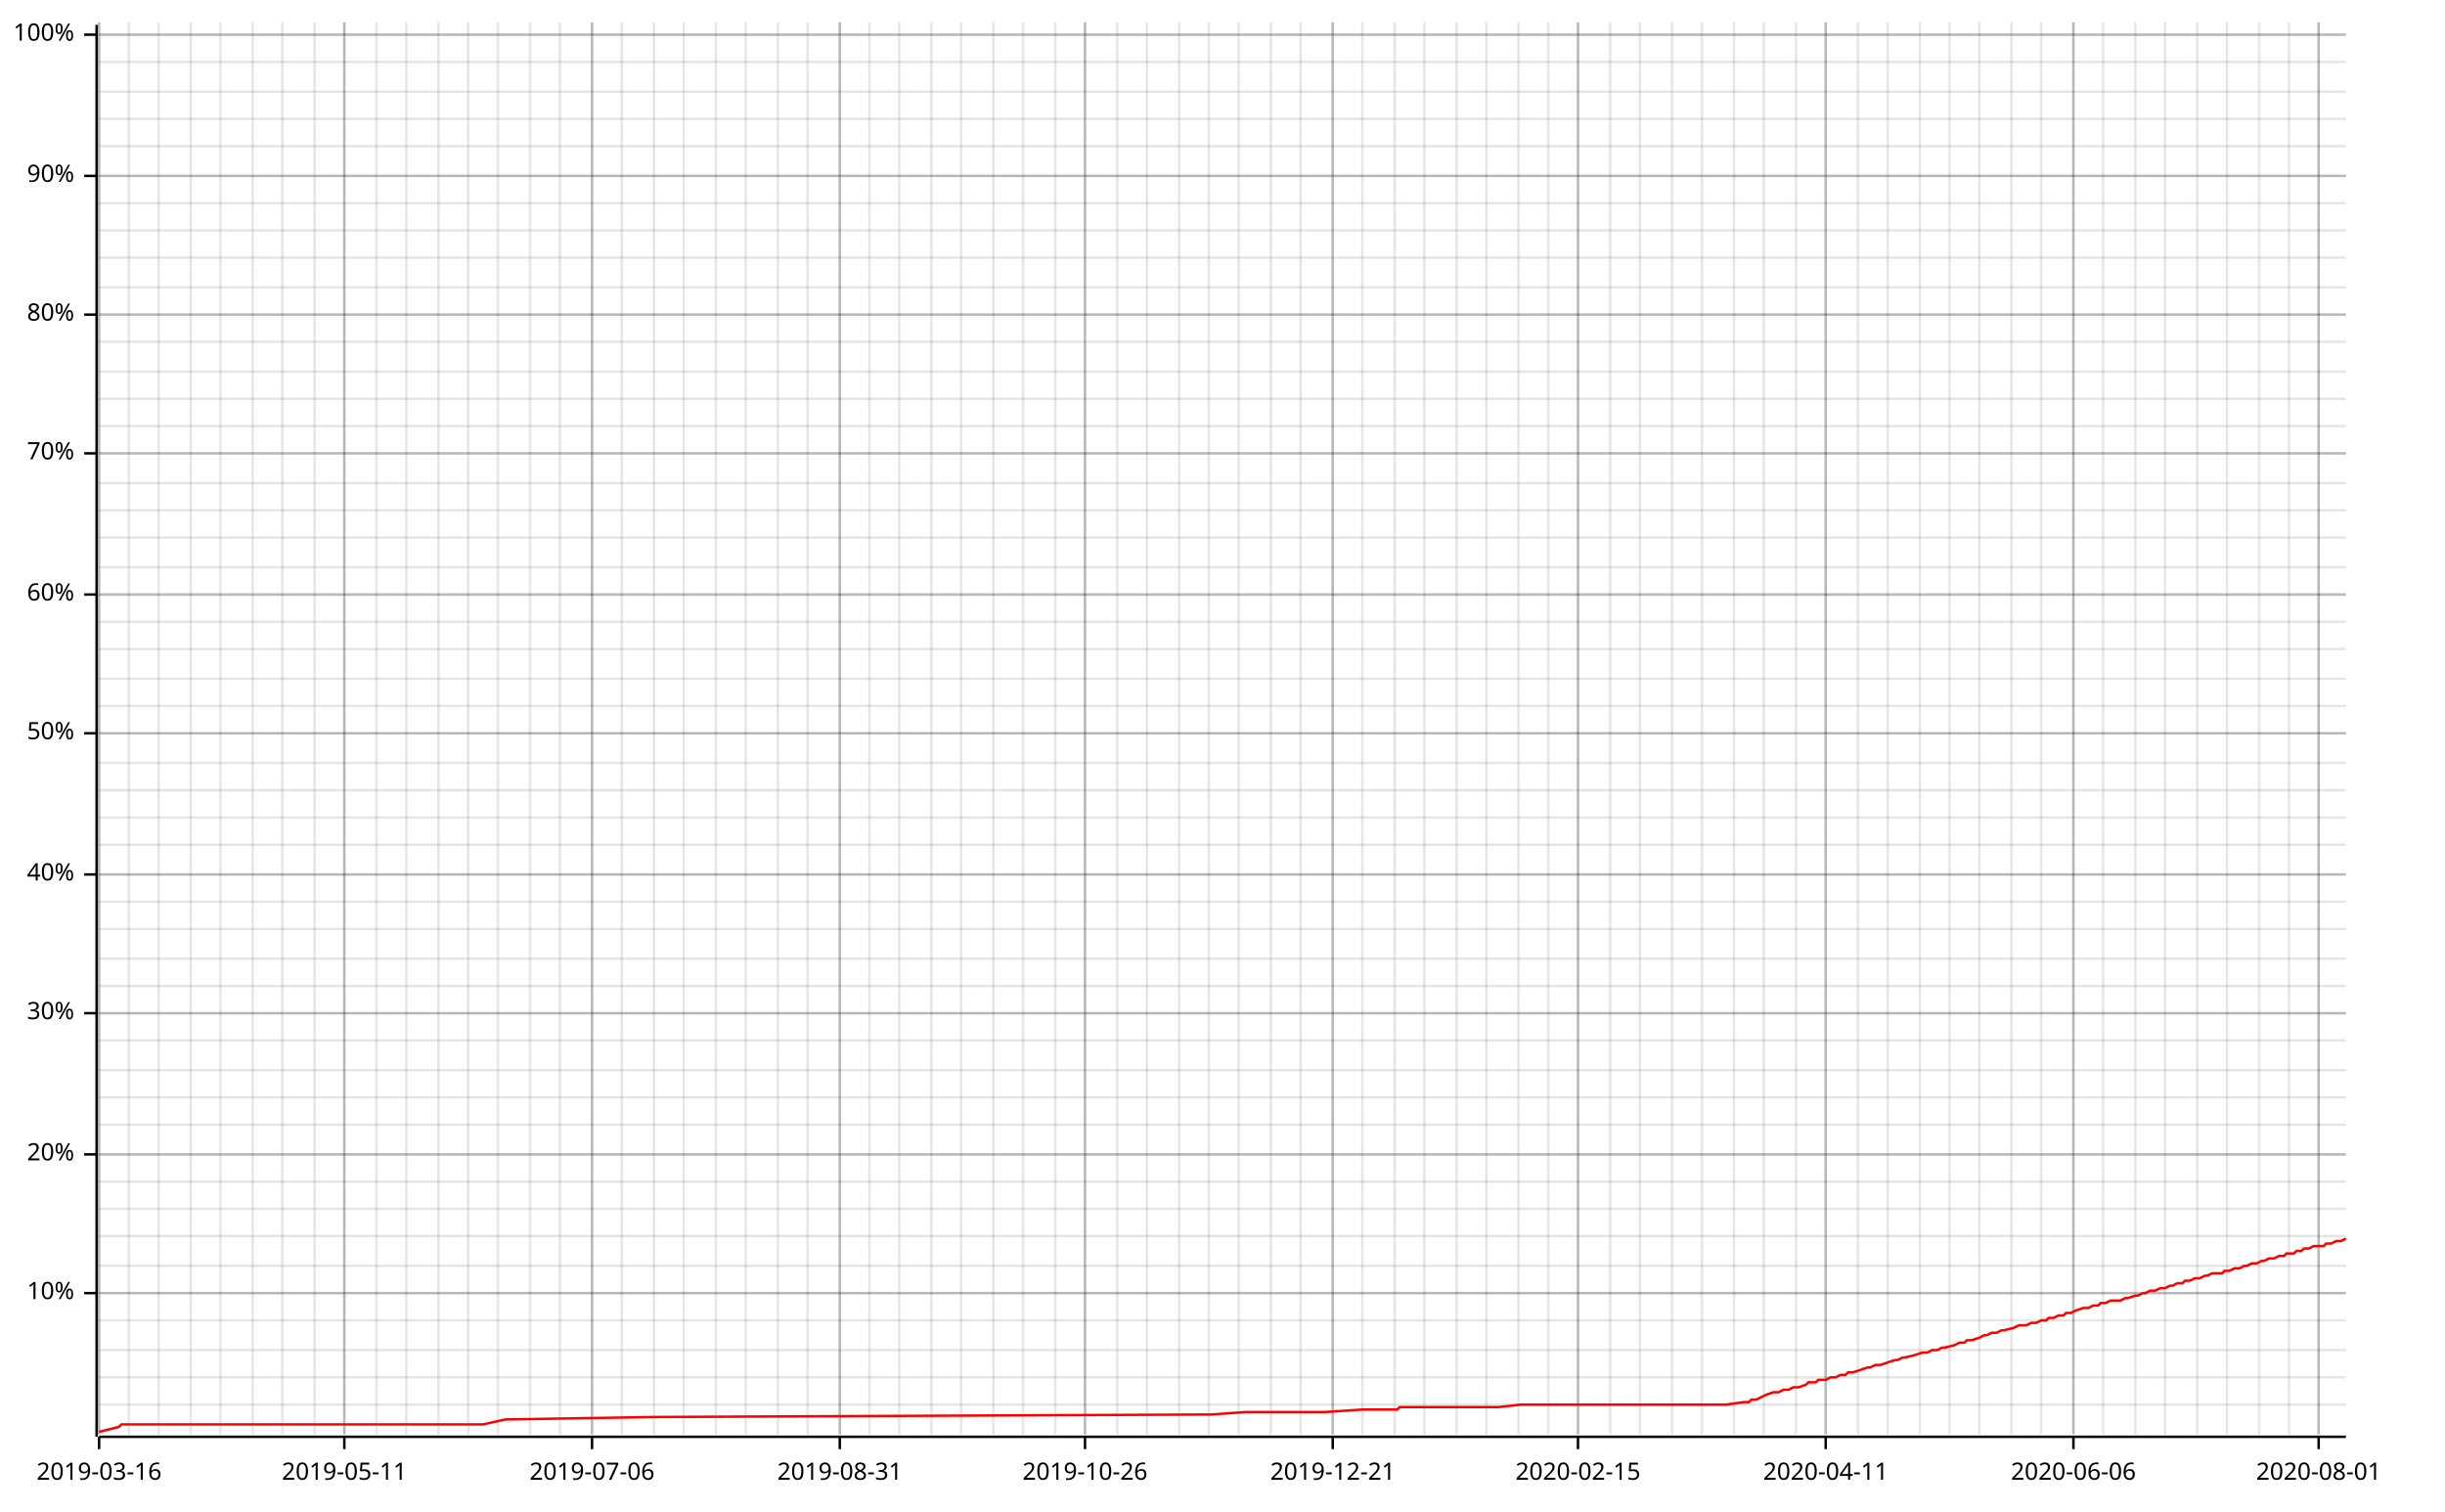
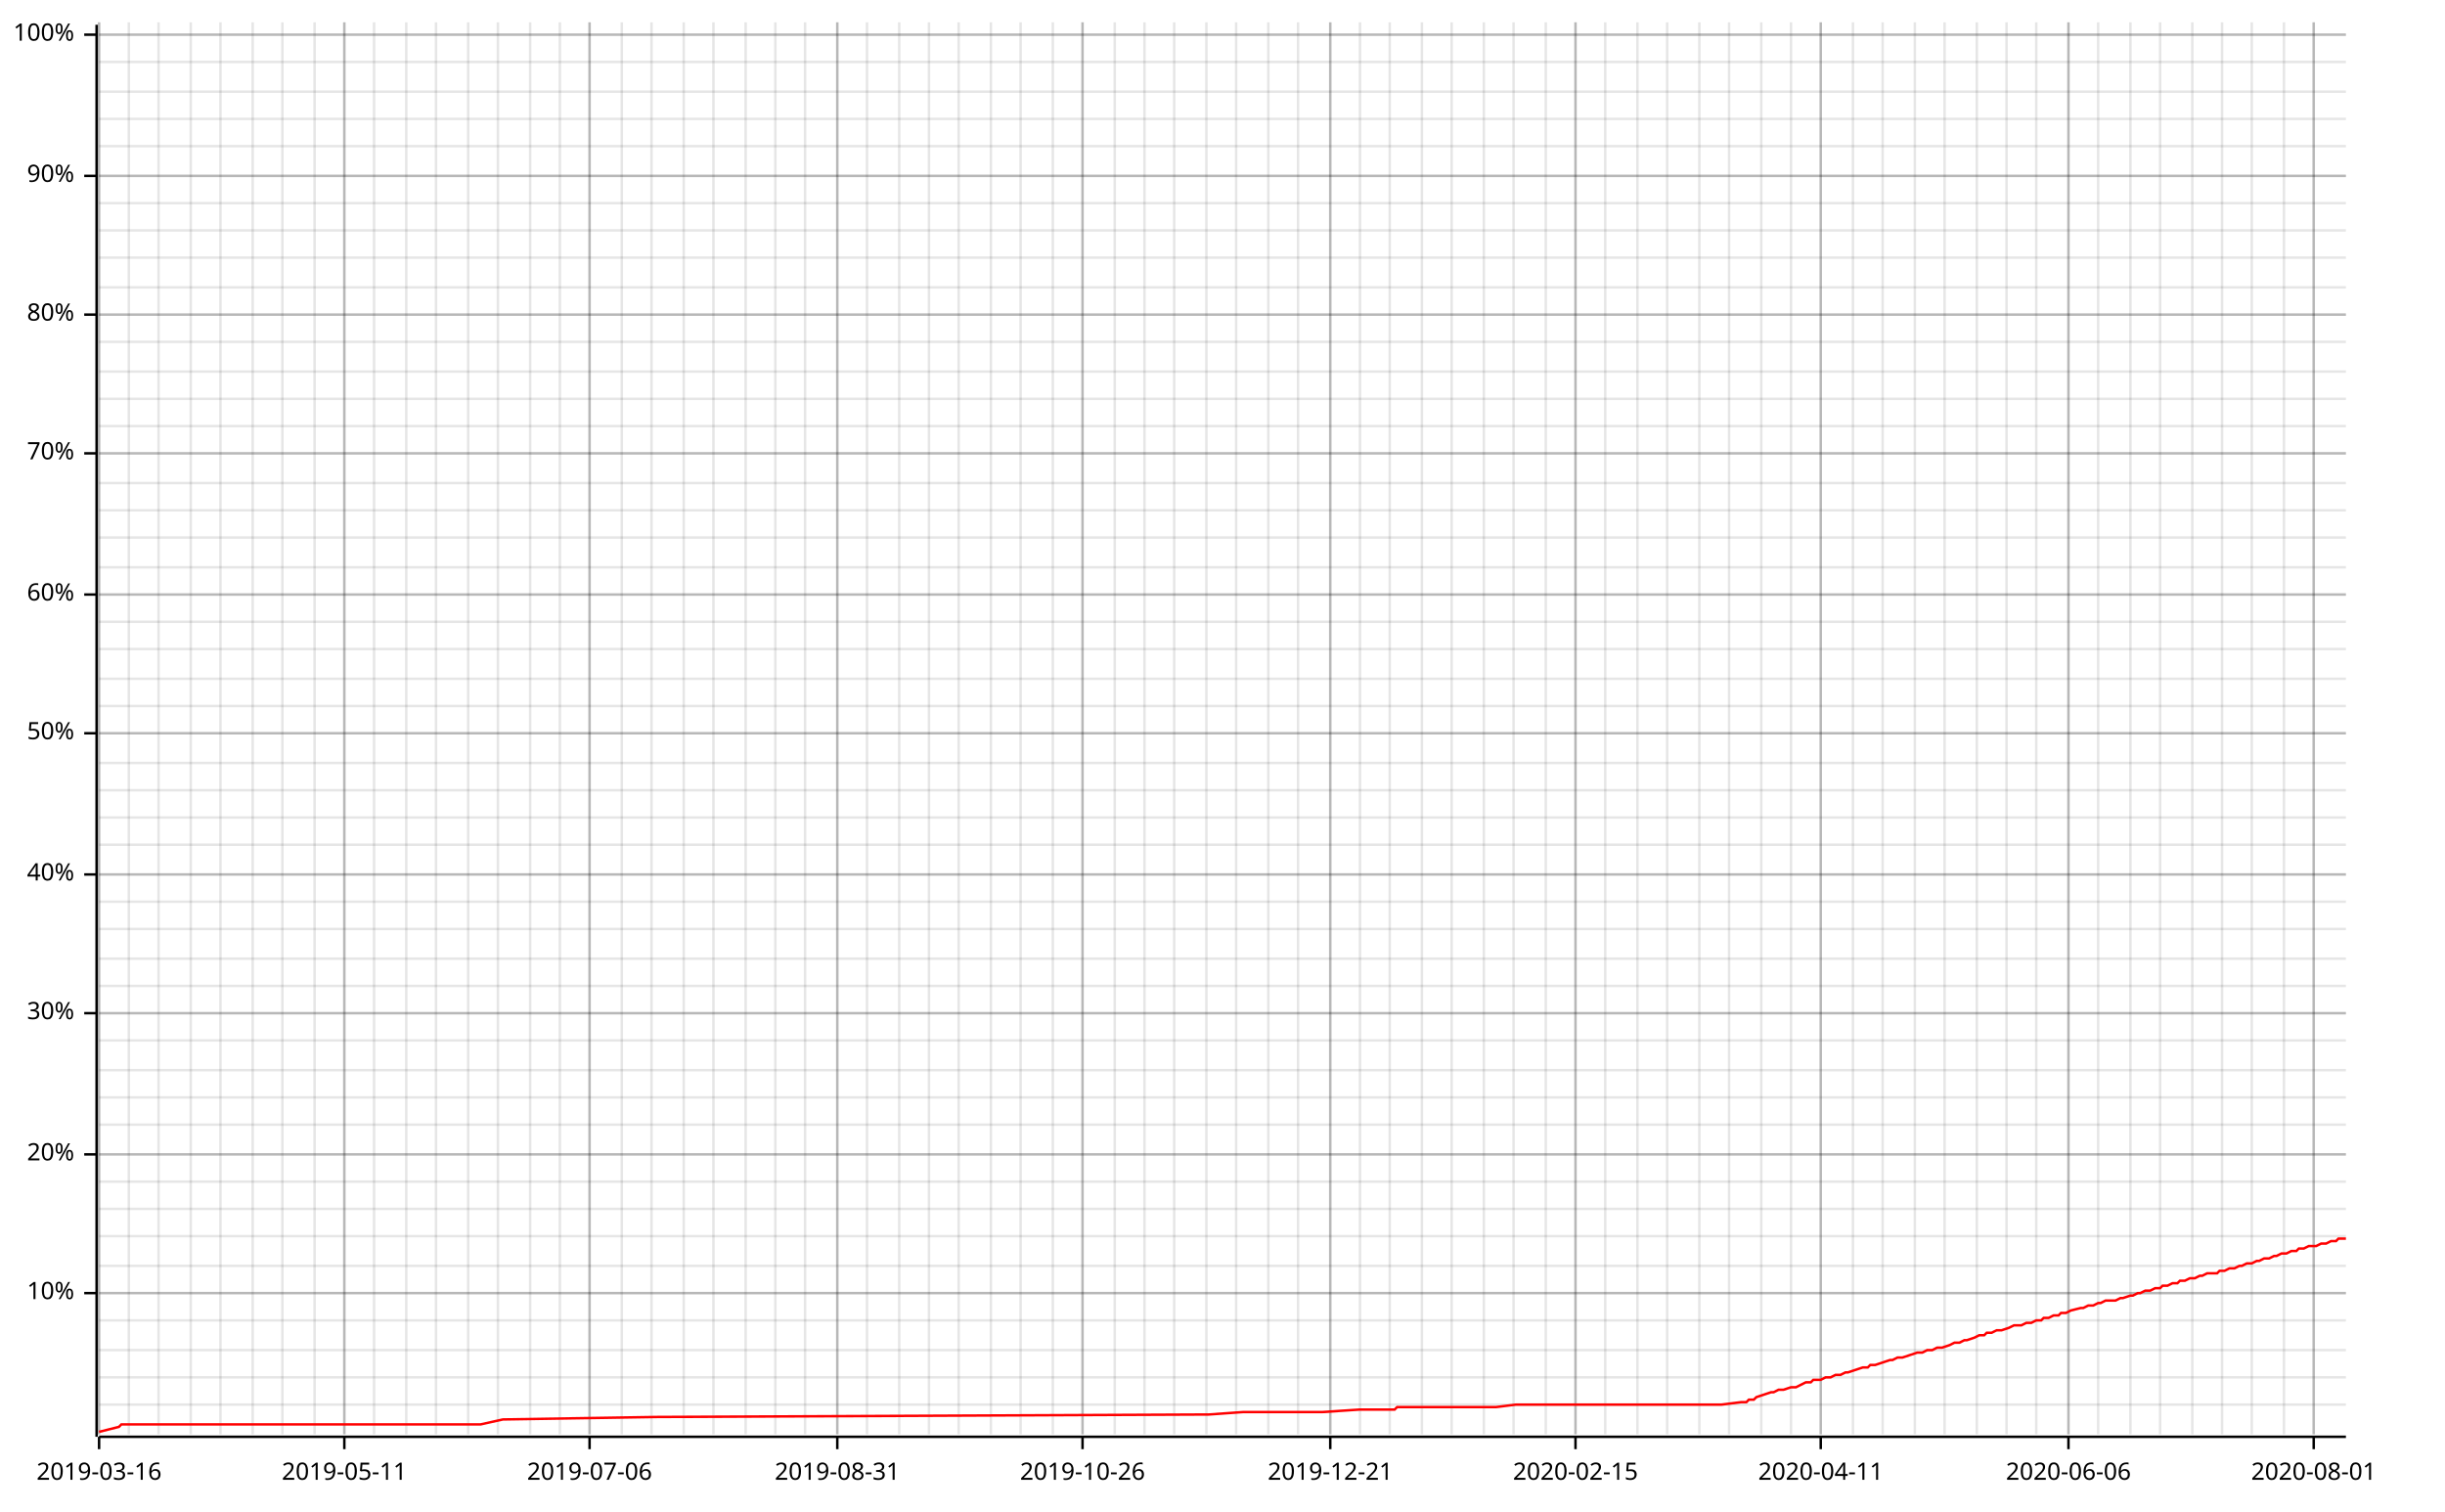
<svg xmlns="http://www.w3.org/2000/svg" width="987" height="610" viewBox="0 0 987 610">
  <line opacity="0.1" stroke="#000000" stroke-width="1" x1="40" y1="579" x2="40" y2="9" />
  <line opacity="0.1" stroke="#000000" stroke-width="1" x1="52" y1="579" x2="52" y2="9" />
  <line opacity="0.1" stroke="#000000" stroke-width="1" x1="64" y1="579" x2="64" y2="9" />
  <line opacity="0.1" stroke="#000000" stroke-width="1" x1="77" y1="579" x2="77" y2="9" />
  <line opacity="0.1" stroke="#000000" stroke-width="1" x1="89" y1="579" x2="89" y2="9" />
  <line opacity="0.1" stroke="#000000" stroke-width="1" x1="102" y1="579" x2="102" y2="9" />
  <line opacity="0.1" stroke="#000000" stroke-width="1" x1="114" y1="579" x2="114" y2="9" />
  <line opacity="0.1" stroke="#000000" stroke-width="1" x1="127" y1="579" x2="127" y2="9" />
  <line opacity="0.1" stroke="#000000" stroke-width="1" x1="139" y1="579" x2="139" y2="9" />
-   <line opacity="0.1" stroke="#000000" stroke-width="1" x1="152" y1="579" x2="152" y2="9" />
+   <line opacity="0.1" stroke="#000000" stroke-width="1" x1="151" y1="579" x2="151" y2="9" />
  <line opacity="0.1" stroke="#000000" stroke-width="1" x1="164" y1="579" x2="164" y2="9" />
-   <line opacity="0.1" stroke="#000000" stroke-width="1" x1="177" y1="579" x2="177" y2="9" />
+   <line opacity="0.1" stroke="#000000" stroke-width="1" x1="176" y1="579" x2="176" y2="9" />
  <line opacity="0.1" stroke="#000000" stroke-width="1" x1="189" y1="579" x2="189" y2="9" />
  <line opacity="0.1" stroke="#000000" stroke-width="1" x1="201" y1="579" x2="201" y2="9" />
  <line opacity="0.1" stroke="#000000" stroke-width="1" x1="214" y1="579" x2="214" y2="9" />
  <line opacity="0.1" stroke="#000000" stroke-width="1" x1="226" y1="579" x2="226" y2="9" />
-   <line opacity="0.1" stroke="#000000" stroke-width="1" x1="239" y1="579" x2="239" y2="9" />
+   <line opacity="0.1" stroke="#000000" stroke-width="1" x1="238" y1="579" x2="238" y2="9" />
  <line opacity="0.1" stroke="#000000" stroke-width="1" x1="251" y1="579" x2="251" y2="9" />
-   <line opacity="0.1" stroke="#000000" stroke-width="1" x1="264" y1="579" x2="264" y2="9" />
+   <line opacity="0.1" stroke="#000000" stroke-width="1" x1="263" y1="579" x2="263" y2="9" />
  <line opacity="0.1" stroke="#000000" stroke-width="1" x1="276" y1="579" x2="276" y2="9" />
-   <line opacity="0.1" stroke="#000000" stroke-width="1" x1="289" y1="579" x2="289" y2="9" />
+   <line opacity="0.1" stroke="#000000" stroke-width="1" x1="288" y1="579" x2="288" y2="9" />
  <line opacity="0.1" stroke="#000000" stroke-width="1" x1="301" y1="579" x2="301" y2="9" />
-   <line opacity="0.1" stroke="#000000" stroke-width="1" x1="314" y1="579" x2="314" y2="9" />
-   <line opacity="0.1" stroke="#000000" stroke-width="1" x1="326" y1="579" x2="326" y2="9" />
-   <line opacity="0.1" stroke="#000000" stroke-width="1" x1="339" y1="579" x2="339" y2="9" />
-   <line opacity="0.1" stroke="#000000" stroke-width="1" x1="351" y1="579" x2="351" y2="9" />
+   <line opacity="0.1" stroke="#000000" stroke-width="1" x1="313" y1="579" x2="313" y2="9" />
+   <line opacity="0.1" stroke="#000000" stroke-width="1" x1="325" y1="579" x2="325" y2="9" />
+   <line opacity="0.1" stroke="#000000" stroke-width="1" x1="338" y1="579" x2="338" y2="9" />
+   <line opacity="0.1" stroke="#000000" stroke-width="1" x1="350" y1="579" x2="350" y2="9" />
  <line opacity="0.1" stroke="#000000" stroke-width="1" x1="363" y1="579" x2="363" y2="9" />
-   <line opacity="0.1" stroke="#000000" stroke-width="1" x1="376" y1="579" x2="376" y2="9" />
-   <line opacity="0.1" stroke="#000000" stroke-width="1" x1="388" y1="579" x2="388" y2="9" />
-   <line opacity="0.1" stroke="#000000" stroke-width="1" x1="401" y1="579" x2="401" y2="9" />
-   <line opacity="0.1" stroke="#000000" stroke-width="1" x1="413" y1="579" x2="413" y2="9" />
-   <line opacity="0.1" stroke="#000000" stroke-width="1" x1="426" y1="579" x2="426" y2="9" />
-   <line opacity="0.1" stroke="#000000" stroke-width="1" x1="438" y1="579" x2="438" y2="9" />
-   <line opacity="0.1" stroke="#000000" stroke-width="1" x1="451" y1="579" x2="451" y2="9" />
-   <line opacity="0.1" stroke="#000000" stroke-width="1" x1="463" y1="579" x2="463" y2="9" />
-   <line opacity="0.1" stroke="#000000" stroke-width="1" x1="476" y1="579" x2="476" y2="9" />
-   <line opacity="0.1" stroke="#000000" stroke-width="1" x1="488" y1="579" x2="488" y2="9" />
-   <line opacity="0.1" stroke="#000000" stroke-width="1" x1="500" y1="579" x2="500" y2="9" />
-   <line opacity="0.1" stroke="#000000" stroke-width="1" x1="513" y1="579" x2="513" y2="9" />
-   <line opacity="0.1" stroke="#000000" stroke-width="1" x1="525" y1="579" x2="525" y2="9" />
-   <line opacity="0.1" stroke="#000000" stroke-width="1" x1="538" y1="579" x2="538" y2="9" />
-   <line opacity="0.1" stroke="#000000" stroke-width="1" x1="550" y1="579" x2="550" y2="9" />
-   <line opacity="0.1" stroke="#000000" stroke-width="1" x1="563" y1="579" x2="563" y2="9" />
-   <line opacity="0.1" stroke="#000000" stroke-width="1" x1="575" y1="579" x2="575" y2="9" />
-   <line opacity="0.1" stroke="#000000" stroke-width="1" x1="588" y1="579" x2="588" y2="9" />
-   <line opacity="0.1" stroke="#000000" stroke-width="1" x1="600" y1="579" x2="600" y2="9" />
-   <line opacity="0.1" stroke="#000000" stroke-width="1" x1="613" y1="579" x2="613" y2="9" />
-   <line opacity="0.1" stroke="#000000" stroke-width="1" x1="625" y1="579" x2="625" y2="9" />
-   <line opacity="0.1" stroke="#000000" stroke-width="1" x1="637" y1="579" x2="637" y2="9" />
-   <line opacity="0.1" stroke="#000000" stroke-width="1" x1="650" y1="579" x2="650" y2="9" />
-   <line opacity="0.1" stroke="#000000" stroke-width="1" x1="662" y1="579" x2="662" y2="9" />
-   <line opacity="0.1" stroke="#000000" stroke-width="1" x1="675" y1="579" x2="675" y2="9" />
-   <line opacity="0.1" stroke="#000000" stroke-width="1" x1="687" y1="579" x2="687" y2="9" />
-   <line opacity="0.1" stroke="#000000" stroke-width="1" x1="700" y1="579" x2="700" y2="9" />
-   <line opacity="0.1" stroke="#000000" stroke-width="1" x1="712" y1="579" x2="712" y2="9" />
-   <line opacity="0.1" stroke="#000000" stroke-width="1" x1="725" y1="579" x2="725" y2="9" />
-   <line opacity="0.1" stroke="#000000" stroke-width="1" x1="737" y1="579" x2="737" y2="9" />
-   <line opacity="0.1" stroke="#000000" stroke-width="1" x1="750" y1="579" x2="750" y2="9" />
-   <line opacity="0.1" stroke="#000000" stroke-width="1" x1="762" y1="579" x2="762" y2="9" />
-   <line opacity="0.1" stroke="#000000" stroke-width="1" x1="775" y1="579" x2="775" y2="9" />
-   <line opacity="0.1" stroke="#000000" stroke-width="1" x1="787" y1="579" x2="787" y2="9" />
-   <line opacity="0.1" stroke="#000000" stroke-width="1" x1="799" y1="579" x2="799" y2="9" />
-   <line opacity="0.1" stroke="#000000" stroke-width="1" x1="812" y1="579" x2="812" y2="9" />
-   <line opacity="0.1" stroke="#000000" stroke-width="1" x1="824" y1="579" x2="824" y2="9" />
-   <line opacity="0.1" stroke="#000000" stroke-width="1" x1="837" y1="579" x2="837" y2="9" />
-   <line opacity="0.1" stroke="#000000" stroke-width="1" x1="849" y1="579" x2="849" y2="9" />
-   <line opacity="0.1" stroke="#000000" stroke-width="1" x1="862" y1="579" x2="862" y2="9" />
-   <line opacity="0.1" stroke="#000000" stroke-width="1" x1="874" y1="579" x2="874" y2="9" />
-   <line opacity="0.1" stroke="#000000" stroke-width="1" x1="887" y1="579" x2="887" y2="9" />
-   <line opacity="0.1" stroke="#000000" stroke-width="1" x1="899" y1="579" x2="899" y2="9" />
-   <line opacity="0.1" stroke="#000000" stroke-width="1" x1="912" y1="579" x2="912" y2="9" />
-   <line opacity="0.1" stroke="#000000" stroke-width="1" x1="924" y1="579" x2="924" y2="9" />
-   <line opacity="0.1" stroke="#000000" stroke-width="1" x1="936" y1="579" x2="936" y2="9" />
+   <line opacity="0.1" stroke="#000000" stroke-width="1" x1="375" y1="579" x2="375" y2="9" />
+   <line opacity="0.1" stroke="#000000" stroke-width="1" x1="387" y1="579" x2="387" y2="9" />
+   <line opacity="0.1" stroke="#000000" stroke-width="1" x1="400" y1="579" x2="400" y2="9" />
+   <line opacity="0.1" stroke="#000000" stroke-width="1" x1="412" y1="579" x2="412" y2="9" />
+   <line opacity="0.1" stroke="#000000" stroke-width="1" x1="425" y1="579" x2="425" y2="9" />
+   <line opacity="0.1" stroke="#000000" stroke-width="1" x1="437" y1="579" x2="437" y2="9" />
+   <line opacity="0.1" stroke="#000000" stroke-width="1" x1="450" y1="579" x2="450" y2="9" />
+   <line opacity="0.1" stroke="#000000" stroke-width="1" x1="462" y1="579" x2="462" y2="9" />
+   <line opacity="0.1" stroke="#000000" stroke-width="1" x1="474" y1="579" x2="474" y2="9" />
+   <line opacity="0.1" stroke="#000000" stroke-width="1" x1="487" y1="579" x2="487" y2="9" />
+   <line opacity="0.1" stroke="#000000" stroke-width="1" x1="499" y1="579" x2="499" y2="9" />
+   <line opacity="0.1" stroke="#000000" stroke-width="1" x1="512" y1="579" x2="512" y2="9" />
+   <line opacity="0.1" stroke="#000000" stroke-width="1" x1="524" y1="579" x2="524" y2="9" />
+   <line opacity="0.1" stroke="#000000" stroke-width="1" x1="537" y1="579" x2="537" y2="9" />
+   <line opacity="0.1" stroke="#000000" stroke-width="1" x1="549" y1="579" x2="549" y2="9" />
+   <line opacity="0.1" stroke="#000000" stroke-width="1" x1="561" y1="579" x2="561" y2="9" />
+   <line opacity="0.1" stroke="#000000" stroke-width="1" x1="574" y1="579" x2="574" y2="9" />
+   <line opacity="0.1" stroke="#000000" stroke-width="1" x1="586" y1="579" x2="586" y2="9" />
+   <line opacity="0.1" stroke="#000000" stroke-width="1" x1="599" y1="579" x2="599" y2="9" />
+   <line opacity="0.1" stroke="#000000" stroke-width="1" x1="611" y1="579" x2="611" y2="9" />
+   <line opacity="0.1" stroke="#000000" stroke-width="1" x1="624" y1="579" x2="624" y2="9" />
+   <line opacity="0.1" stroke="#000000" stroke-width="1" x1="636" y1="579" x2="636" y2="9" />
+   <line opacity="0.1" stroke="#000000" stroke-width="1" x1="648" y1="579" x2="648" y2="9" />
+   <line opacity="0.1" stroke="#000000" stroke-width="1" x1="661" y1="579" x2="661" y2="9" />
+   <line opacity="0.1" stroke="#000000" stroke-width="1" x1="673" y1="579" x2="673" y2="9" />
+   <line opacity="0.1" stroke="#000000" stroke-width="1" x1="686" y1="579" x2="686" y2="9" />
+   <line opacity="0.1" stroke="#000000" stroke-width="1" x1="698" y1="579" x2="698" y2="9" />
+   <line opacity="0.1" stroke="#000000" stroke-width="1" x1="711" y1="579" x2="711" y2="9" />
+   <line opacity="0.1" stroke="#000000" stroke-width="1" x1="723" y1="579" x2="723" y2="9" />
+   <line opacity="0.1" stroke="#000000" stroke-width="1" x1="735" y1="579" x2="735" y2="9" />
+   <line opacity="0.1" stroke="#000000" stroke-width="1" x1="748" y1="579" x2="748" y2="9" />
+   <line opacity="0.1" stroke="#000000" stroke-width="1" x1="760" y1="579" x2="760" y2="9" />
+   <line opacity="0.1" stroke="#000000" stroke-width="1" x1="773" y1="579" x2="773" y2="9" />
+   <line opacity="0.1" stroke="#000000" stroke-width="1" x1="785" y1="579" x2="785" y2="9" />
+   <line opacity="0.1" stroke="#000000" stroke-width="1" x1="798" y1="579" x2="798" y2="9" />
+   <line opacity="0.1" stroke="#000000" stroke-width="1" x1="810" y1="579" x2="810" y2="9" />
+   <line opacity="0.1" stroke="#000000" stroke-width="1" x1="822" y1="579" x2="822" y2="9" />
+   <line opacity="0.1" stroke="#000000" stroke-width="1" x1="835" y1="579" x2="835" y2="9" />
+   <line opacity="0.1" stroke="#000000" stroke-width="1" x1="847" y1="579" x2="847" y2="9" />
+   <line opacity="0.1" stroke="#000000" stroke-width="1" x1="860" y1="579" x2="860" y2="9" />
+   <line opacity="0.1" stroke="#000000" stroke-width="1" x1="872" y1="579" x2="872" y2="9" />
+   <line opacity="0.1" stroke="#000000" stroke-width="1" x1="885" y1="579" x2="885" y2="9" />
+   <line opacity="0.1" stroke="#000000" stroke-width="1" x1="897" y1="579" x2="897" y2="9" />
+   <line opacity="0.1" stroke="#000000" stroke-width="1" x1="909" y1="579" x2="909" y2="9" />
+   <line opacity="0.1" stroke="#000000" stroke-width="1" x1="922" y1="579" x2="922" y2="9" />
+   <line opacity="0.1" stroke="#000000" stroke-width="1" x1="934" y1="579" x2="934" y2="9" />
  <line opacity="0.1" stroke="#000000" stroke-width="1" x1="40" y1="567" x2="947" y2="567" />
  <line opacity="0.1" stroke="#000000" stroke-width="1" x1="40" y1="556" x2="947" y2="556" />
  <line opacity="0.1" stroke="#000000" stroke-width="1" x1="40" y1="545" x2="947" y2="545" />
  <line opacity="0.1" stroke="#000000" stroke-width="1" x1="40" y1="533" x2="947" y2="533" />
  <line opacity="0.1" stroke="#000000" stroke-width="1" x1="40" y1="522" x2="947" y2="522" />
  <line opacity="0.1" stroke="#000000" stroke-width="1" x1="40" y1="511" x2="947" y2="511" />
  <line opacity="0.1" stroke="#000000" stroke-width="1" x1="40" y1="499" x2="947" y2="499" />
  <line opacity="0.1" stroke="#000000" stroke-width="1" x1="40" y1="488" x2="947" y2="488" />
  <line opacity="0.1" stroke="#000000" stroke-width="1" x1="40" y1="477" x2="947" y2="477" />
  <line opacity="0.1" stroke="#000000" stroke-width="1" x1="40" y1="466" x2="947" y2="466" />
  <line opacity="0.1" stroke="#000000" stroke-width="1" x1="40" y1="454" x2="947" y2="454" />
  <line opacity="0.1" stroke="#000000" stroke-width="1" x1="40" y1="443" x2="947" y2="443" />
  <line opacity="0.1" stroke="#000000" stroke-width="1" x1="40" y1="432" x2="947" y2="432" />
  <line opacity="0.1" stroke="#000000" stroke-width="1" x1="40" y1="420" x2="947" y2="420" />
  <line opacity="0.1" stroke="#000000" stroke-width="1" x1="40" y1="409" x2="947" y2="409" />
  <line opacity="0.1" stroke="#000000" stroke-width="1" x1="40" y1="398" x2="947" y2="398" />
  <line opacity="0.1" stroke="#000000" stroke-width="1" x1="40" y1="387" x2="947" y2="387" />
  <line opacity="0.1" stroke="#000000" stroke-width="1" x1="40" y1="375" x2="947" y2="375" />
  <line opacity="0.1" stroke="#000000" stroke-width="1" x1="40" y1="364" x2="947" y2="364" />
  <line opacity="0.1" stroke="#000000" stroke-width="1" x1="40" y1="353" x2="947" y2="353" />
  <line opacity="0.1" stroke="#000000" stroke-width="1" x1="40" y1="341" x2="947" y2="341" />
  <line opacity="0.1" stroke="#000000" stroke-width="1" x1="40" y1="330" x2="947" y2="330" />
  <line opacity="0.1" stroke="#000000" stroke-width="1" x1="40" y1="319" x2="947" y2="319" />
  <line opacity="0.1" stroke="#000000" stroke-width="1" x1="40" y1="308" x2="947" y2="308" />
  <line opacity="0.1" stroke="#000000" stroke-width="1" x1="40" y1="296" x2="947" y2="296" />
  <line opacity="0.1" stroke="#000000" stroke-width="1" x1="40" y1="285" x2="947" y2="285" />
  <line opacity="0.1" stroke="#000000" stroke-width="1" x1="40" y1="274" x2="947" y2="274" />
  <line opacity="0.1" stroke="#000000" stroke-width="1" x1="40" y1="262" x2="947" y2="262" />
  <line opacity="0.1" stroke="#000000" stroke-width="1" x1="40" y1="251" x2="947" y2="251" />
  <line opacity="0.1" stroke="#000000" stroke-width="1" x1="40" y1="240" x2="947" y2="240" />
  <line opacity="0.1" stroke="#000000" stroke-width="1" x1="40" y1="229" x2="947" y2="229" />
  <line opacity="0.1" stroke="#000000" stroke-width="1" x1="40" y1="217" x2="947" y2="217" />
  <line opacity="0.1" stroke="#000000" stroke-width="1" x1="40" y1="206" x2="947" y2="206" />
  <line opacity="0.1" stroke="#000000" stroke-width="1" x1="40" y1="195" x2="947" y2="195" />
  <line opacity="0.1" stroke="#000000" stroke-width="1" x1="40" y1="183" x2="947" y2="183" />
  <line opacity="0.1" stroke="#000000" stroke-width="1" x1="40" y1="172" x2="947" y2="172" />
  <line opacity="0.1" stroke="#000000" stroke-width="1" x1="40" y1="161" x2="947" y2="161" />
  <line opacity="0.1" stroke="#000000" stroke-width="1" x1="40" y1="150" x2="947" y2="150" />
  <line opacity="0.1" stroke="#000000" stroke-width="1" x1="40" y1="138" x2="947" y2="138" />
  <line opacity="0.1" stroke="#000000" stroke-width="1" x1="40" y1="127" x2="947" y2="127" />
  <line opacity="0.1" stroke="#000000" stroke-width="1" x1="40" y1="116" x2="947" y2="116" />
  <line opacity="0.1" stroke="#000000" stroke-width="1" x1="40" y1="104" x2="947" y2="104" />
  <line opacity="0.1" stroke="#000000" stroke-width="1" x1="40" y1="93" x2="947" y2="93" />
  <line opacity="0.1" stroke="#000000" stroke-width="1" x1="40" y1="82" x2="947" y2="82" />
  <line opacity="0.1" stroke="#000000" stroke-width="1" x1="40" y1="71" x2="947" y2="71" />
  <line opacity="0.1" stroke="#000000" stroke-width="1" x1="40" y1="59" x2="947" y2="59" />
  <line opacity="0.1" stroke="#000000" stroke-width="1" x1="40" y1="48" x2="947" y2="48" />
  <line opacity="0.1" stroke="#000000" stroke-width="1" x1="40" y1="37" x2="947" y2="37" />
  <line opacity="0.1" stroke="#000000" stroke-width="1" x1="40" y1="25" x2="947" y2="25" />
  <line opacity="0.1" stroke="#000000" stroke-width="1" x1="40" y1="14" x2="947" y2="14" />
  <line opacity="0.2" stroke="#000000" stroke-width="1" x1="40" y1="579" x2="40" y2="9" />
  <line opacity="0.2" stroke="#000000" stroke-width="1" x1="139" y1="579" x2="139" y2="9" />
-   <line opacity="0.2" stroke="#000000" stroke-width="1" x1="239" y1="579" x2="239" y2="9" />
-   <line opacity="0.2" stroke="#000000" stroke-width="1" x1="339" y1="579" x2="339" y2="9" />
-   <line opacity="0.2" stroke="#000000" stroke-width="1" x1="438" y1="579" x2="438" y2="9" />
-   <line opacity="0.2" stroke="#000000" stroke-width="1" x1="538" y1="579" x2="538" y2="9" />
-   <line opacity="0.2" stroke="#000000" stroke-width="1" x1="637" y1="579" x2="637" y2="9" />
-   <line opacity="0.2" stroke="#000000" stroke-width="1" x1="737" y1="579" x2="737" y2="9" />
-   <line opacity="0.2" stroke="#000000" stroke-width="1" x1="837" y1="579" x2="837" y2="9" />
-   <line opacity="0.2" stroke="#000000" stroke-width="1" x1="936" y1="579" x2="936" y2="9" />
+   <line opacity="0.2" stroke="#000000" stroke-width="1" x1="238" y1="579" x2="238" y2="9" />
+   <line opacity="0.2" stroke="#000000" stroke-width="1" x1="338" y1="579" x2="338" y2="9" />
+   <line opacity="0.2" stroke="#000000" stroke-width="1" x1="437" y1="579" x2="437" y2="9" />
+   <line opacity="0.2" stroke="#000000" stroke-width="1" x1="537" y1="579" x2="537" y2="9" />
+   <line opacity="0.2" stroke="#000000" stroke-width="1" x1="636" y1="579" x2="636" y2="9" />
+   <line opacity="0.2" stroke="#000000" stroke-width="1" x1="735" y1="579" x2="735" y2="9" />
+   <line opacity="0.2" stroke="#000000" stroke-width="1" x1="835" y1="579" x2="835" y2="9" />
+   <line opacity="0.2" stroke="#000000" stroke-width="1" x1="934" y1="579" x2="934" y2="9" />
  <line opacity="0.2" stroke="#000000" stroke-width="1" x1="40" y1="522" x2="947" y2="522" />
  <line opacity="0.2" stroke="#000000" stroke-width="1" x1="40" y1="466" x2="947" y2="466" />
  <line opacity="0.2" stroke="#000000" stroke-width="1" x1="40" y1="409" x2="947" y2="409" />
  <line opacity="0.2" stroke="#000000" stroke-width="1" x1="40" y1="353" x2="947" y2="353" />
  <line opacity="0.2" stroke="#000000" stroke-width="1" x1="40" y1="296" x2="947" y2="296" />
  <line opacity="0.2" stroke="#000000" stroke-width="1" x1="40" y1="240" x2="947" y2="240" />
  <line opacity="0.2" stroke="#000000" stroke-width="1" x1="40" y1="183" x2="947" y2="183" />
  <line opacity="0.2" stroke="#000000" stroke-width="1" x1="40" y1="127" x2="947" y2="127" />
  <line opacity="0.2" stroke="#000000" stroke-width="1" x1="40" y1="71" x2="947" y2="71" />
  <line opacity="0.2" stroke="#000000" stroke-width="1" x1="40" y1="14" x2="947" y2="14" />
  <polyline fill="none" opacity="1" stroke="#000000" stroke-width="1" points="39,10 39,580 " />
  <text x="30" y="522" dy="0.5ex" text-anchor="end" font-family="sans-serif" font-size="9.677" opacity="1" fill="#000000">
10%
</text>
  <polyline fill="none" opacity="1" stroke="#000000" stroke-width="1" points="34,522 39,522 " />
  <text x="30" y="466" dy="0.5ex" text-anchor="end" font-family="sans-serif" font-size="9.677" opacity="1" fill="#000000">
20%
</text>
  <polyline fill="none" opacity="1" stroke="#000000" stroke-width="1" points="34,466 39,466 " />
  <text x="30" y="409" dy="0.5ex" text-anchor="end" font-family="sans-serif" font-size="9.677" opacity="1" fill="#000000">
30%
</text>
  <polyline fill="none" opacity="1" stroke="#000000" stroke-width="1" points="34,409 39,409 " />
  <text x="30" y="353" dy="0.5ex" text-anchor="end" font-family="sans-serif" font-size="9.677" opacity="1" fill="#000000">
40%
</text>
  <polyline fill="none" opacity="1" stroke="#000000" stroke-width="1" points="34,353 39,353 " />
  <text x="30" y="296" dy="0.5ex" text-anchor="end" font-family="sans-serif" font-size="9.677" opacity="1" fill="#000000">
50%
</text>
  <polyline fill="none" opacity="1" stroke="#000000" stroke-width="1" points="34,296 39,296 " />
  <text x="30" y="240" dy="0.5ex" text-anchor="end" font-family="sans-serif" font-size="9.677" opacity="1" fill="#000000">
60%
</text>
  <polyline fill="none" opacity="1" stroke="#000000" stroke-width="1" points="34,240 39,240 " />
  <text x="30" y="183" dy="0.5ex" text-anchor="end" font-family="sans-serif" font-size="9.677" opacity="1" fill="#000000">
70%
</text>
  <polyline fill="none" opacity="1" stroke="#000000" stroke-width="1" points="34,183 39,183 " />
  <text x="30" y="127" dy="0.5ex" text-anchor="end" font-family="sans-serif" font-size="9.677" opacity="1" fill="#000000">
80%
</text>
  <polyline fill="none" opacity="1" stroke="#000000" stroke-width="1" points="34,127 39,127 " />
  <text x="30" y="71" dy="0.5ex" text-anchor="end" font-family="sans-serif" font-size="9.677" opacity="1" fill="#000000">
90%
</text>
  <polyline fill="none" opacity="1" stroke="#000000" stroke-width="1" points="34,71 39,71 " />
  <text x="30" y="14" dy="0.5ex" text-anchor="end" font-family="sans-serif" font-size="9.677" opacity="1" fill="#000000">
100%
</text>
  <polyline fill="none" opacity="1" stroke="#000000" stroke-width="1" points="34,14 39,14 " />
  <polyline fill="none" opacity="1" stroke="#000000" stroke-width="1" points="40,580 947,580 " />
  <text x="40" y="590" dy="0.76em" text-anchor="middle" font-family="sans-serif" font-size="9.677" opacity="1" fill="#000000">
2019-03-16
</text>
  <polyline fill="none" opacity="1" stroke="#000000" stroke-width="1" points="40,580 40,585 " />
  <text x="139" y="590" dy="0.76em" text-anchor="middle" font-family="sans-serif" font-size="9.677" opacity="1" fill="#000000">
2019-05-11
</text>
  <polyline fill="none" opacity="1" stroke="#000000" stroke-width="1" points="139,580 139,585 " />
-   <text x="239" y="590" dy="0.76em" text-anchor="middle" font-family="sans-serif" font-size="9.677" opacity="1" fill="#000000">
+   <text x="238" y="590" dy="0.76em" text-anchor="middle" font-family="sans-serif" font-size="9.677" opacity="1" fill="#000000">
2019-07-06
</text>
-   <polyline fill="none" opacity="1" stroke="#000000" stroke-width="1" points="239,580 239,585 " />
-   <text x="339" y="590" dy="0.76em" text-anchor="middle" font-family="sans-serif" font-size="9.677" opacity="1" fill="#000000">
+   <polyline fill="none" opacity="1" stroke="#000000" stroke-width="1" points="238,580 238,585 " />
+   <text x="338" y="590" dy="0.76em" text-anchor="middle" font-family="sans-serif" font-size="9.677" opacity="1" fill="#000000">
2019-08-31
</text>
-   <polyline fill="none" opacity="1" stroke="#000000" stroke-width="1" points="339,580 339,585 " />
-   <text x="438" y="590" dy="0.76em" text-anchor="middle" font-family="sans-serif" font-size="9.677" opacity="1" fill="#000000">
+   <polyline fill="none" opacity="1" stroke="#000000" stroke-width="1" points="338,580 338,585 " />
+   <text x="437" y="590" dy="0.76em" text-anchor="middle" font-family="sans-serif" font-size="9.677" opacity="1" fill="#000000">
2019-10-26
</text>
-   <polyline fill="none" opacity="1" stroke="#000000" stroke-width="1" points="438,580 438,585 " />
-   <text x="538" y="590" dy="0.76em" text-anchor="middle" font-family="sans-serif" font-size="9.677" opacity="1" fill="#000000">
+   <polyline fill="none" opacity="1" stroke="#000000" stroke-width="1" points="437,580 437,585 " />
+   <text x="537" y="590" dy="0.76em" text-anchor="middle" font-family="sans-serif" font-size="9.677" opacity="1" fill="#000000">
2019-12-21
</text>
-   <polyline fill="none" opacity="1" stroke="#000000" stroke-width="1" points="538,580 538,585 " />
-   <text x="637" y="590" dy="0.76em" text-anchor="middle" font-family="sans-serif" font-size="9.677" opacity="1" fill="#000000">
+   <polyline fill="none" opacity="1" stroke="#000000" stroke-width="1" points="537,580 537,585 " />
+   <text x="636" y="590" dy="0.76em" text-anchor="middle" font-family="sans-serif" font-size="9.677" opacity="1" fill="#000000">
2020-02-15
</text>
-   <polyline fill="none" opacity="1" stroke="#000000" stroke-width="1" points="637,580 637,585 " />
-   <text x="737" y="590" dy="0.76em" text-anchor="middle" font-family="sans-serif" font-size="9.677" opacity="1" fill="#000000">
+   <polyline fill="none" opacity="1" stroke="#000000" stroke-width="1" points="636,580 636,585 " />
+   <text x="735" y="590" dy="0.76em" text-anchor="middle" font-family="sans-serif" font-size="9.677" opacity="1" fill="#000000">
2020-04-11
</text>
-   <polyline fill="none" opacity="1" stroke="#000000" stroke-width="1" points="737,580 737,585 " />
-   <text x="837" y="590" dy="0.76em" text-anchor="middle" font-family="sans-serif" font-size="9.677" opacity="1" fill="#000000">
+   <polyline fill="none" opacity="1" stroke="#000000" stroke-width="1" points="735,580 735,585 " />
+   <text x="835" y="590" dy="0.76em" text-anchor="middle" font-family="sans-serif" font-size="9.677" opacity="1" fill="#000000">
2020-06-06
</text>
-   <polyline fill="none" opacity="1" stroke="#000000" stroke-width="1" points="837,580 837,585 " />
-   <text x="936" y="590" dy="0.76em" text-anchor="middle" font-family="sans-serif" font-size="9.677" opacity="1" fill="#000000">
+   <polyline fill="none" opacity="1" stroke="#000000" stroke-width="1" points="835,580 835,585 " />
+   <text x="934" y="590" dy="0.76em" text-anchor="middle" font-family="sans-serif" font-size="9.677" opacity="1" fill="#000000">
2020-08-01
</text>
-   <polyline fill="none" opacity="1" stroke="#000000" stroke-width="1" points="936,580 936,585 " />
-   <polyline fill="none" opacity="1" stroke="#FF0000" stroke-width="1" points="40,578 40,578 48,576 49,575 180,575 185,575 187,575 191,575 195,575 204,573 265,572 266,572 489,571 503,570 535,570 550,569 564,569 565,568 588,568 605,568 614,567 693,567 695,567 697,567 704,566 706,566 707,565 709,565 711,564 713,563 716,562 718,562 720,561 722,561 724,560 726,560 729,559 730,558 733,558 734,557 737,557 739,556 739,556 741,556 743,555 745,555 746,554 748,554 751,553 754,552 755,552 757,551 759,551 762,550 762,550 765,549 766,549 768,548 769,548 773,547 773,547 776,546 778,546 780,545 782,545 784,544 785,544 789,543 791,542 793,542 794,541 796,541 799,540 801,539 802,539 804,538 806,538 808,537 809,537 813,536 815,535 817,535 818,535 820,534 822,534 824,533 826,533 827,532 829,532 831,531 833,531 834,530 836,530 838,529 841,528 843,528 845,527 847,527 848,526 850,526 852,525 854,525 856,525 858,524 859,524 862,523 863,523 865,522 866,522 868,521 870,521 872,520 874,520 876,519 877,519 879,518 881,518 882,517 884,517 886,516 888,516 890,515 891,515 893,514 895,514 897,514 898,513 900,513 902,512 904,512 906,511 907,511 909,510 911,510 913,509 914,509 916,508 918,508 920,507 922,507 923,506 926,506 927,505 929,505 930,504 932,504 934,503 936,503 938,503 939,502 941,502 943,501 945,501 947,500 " />
+   <polyline fill="none" opacity="1" stroke="#000000" stroke-width="1" points="934,580 934,585 " />
+   <polyline fill="none" opacity="1" stroke="#FF0000" stroke-width="1" points="40,578 40,578 48,576 49,575 180,575 184,575 186,575 191,575 194,575 203,573 265,572 265,572 488,571 502,570 534,570 549,569 563,569 564,568 587,568 604,568 612,567 691,567 693,567 695,567 703,566 705,566 706,565 708,565 709,564 712,563 715,562 716,562 718,561 720,561 723,560 725,560 727,559 729,558 731,558 732,557 735,557 737,556 738,556 739,556 741,555 743,555 745,554 746,554 749,553 752,552 754,552 755,551 757,551 760,550 760,550 763,549 764,549 766,548 768,548 771,547 771,547 774,546 776,546 778,545 780,545 782,544 784,544 787,543 789,542 791,542 793,541 794,541 797,540 799,539 801,539 802,538 804,538 806,537 808,537 811,536 813,535 815,535 816,535 818,534 820,534 822,533 824,533 825,532 827,532 829,531 831,531 832,530 834,530 836,529 840,528 841,528 843,527 845,527 847,526 848,526 850,525 852,525 854,525 856,524 857,524 860,523 861,523 863,522 864,522 866,521 868,521 870,520 872,520 873,519 875,519 877,518 879,518 880,517 882,517 884,516 886,516 888,515 889,515 891,514 893,514 895,514 896,513 898,513 900,512 902,512 904,511 905,511 907,510 909,510 911,509 912,509 914,508 916,508 918,507 919,507 921,506 923,506 925,505 927,505 928,504 930,504 932,503 934,503 935,503 937,502 939,502 941,501 943,501 944,500 947,500 " />
</svg>
